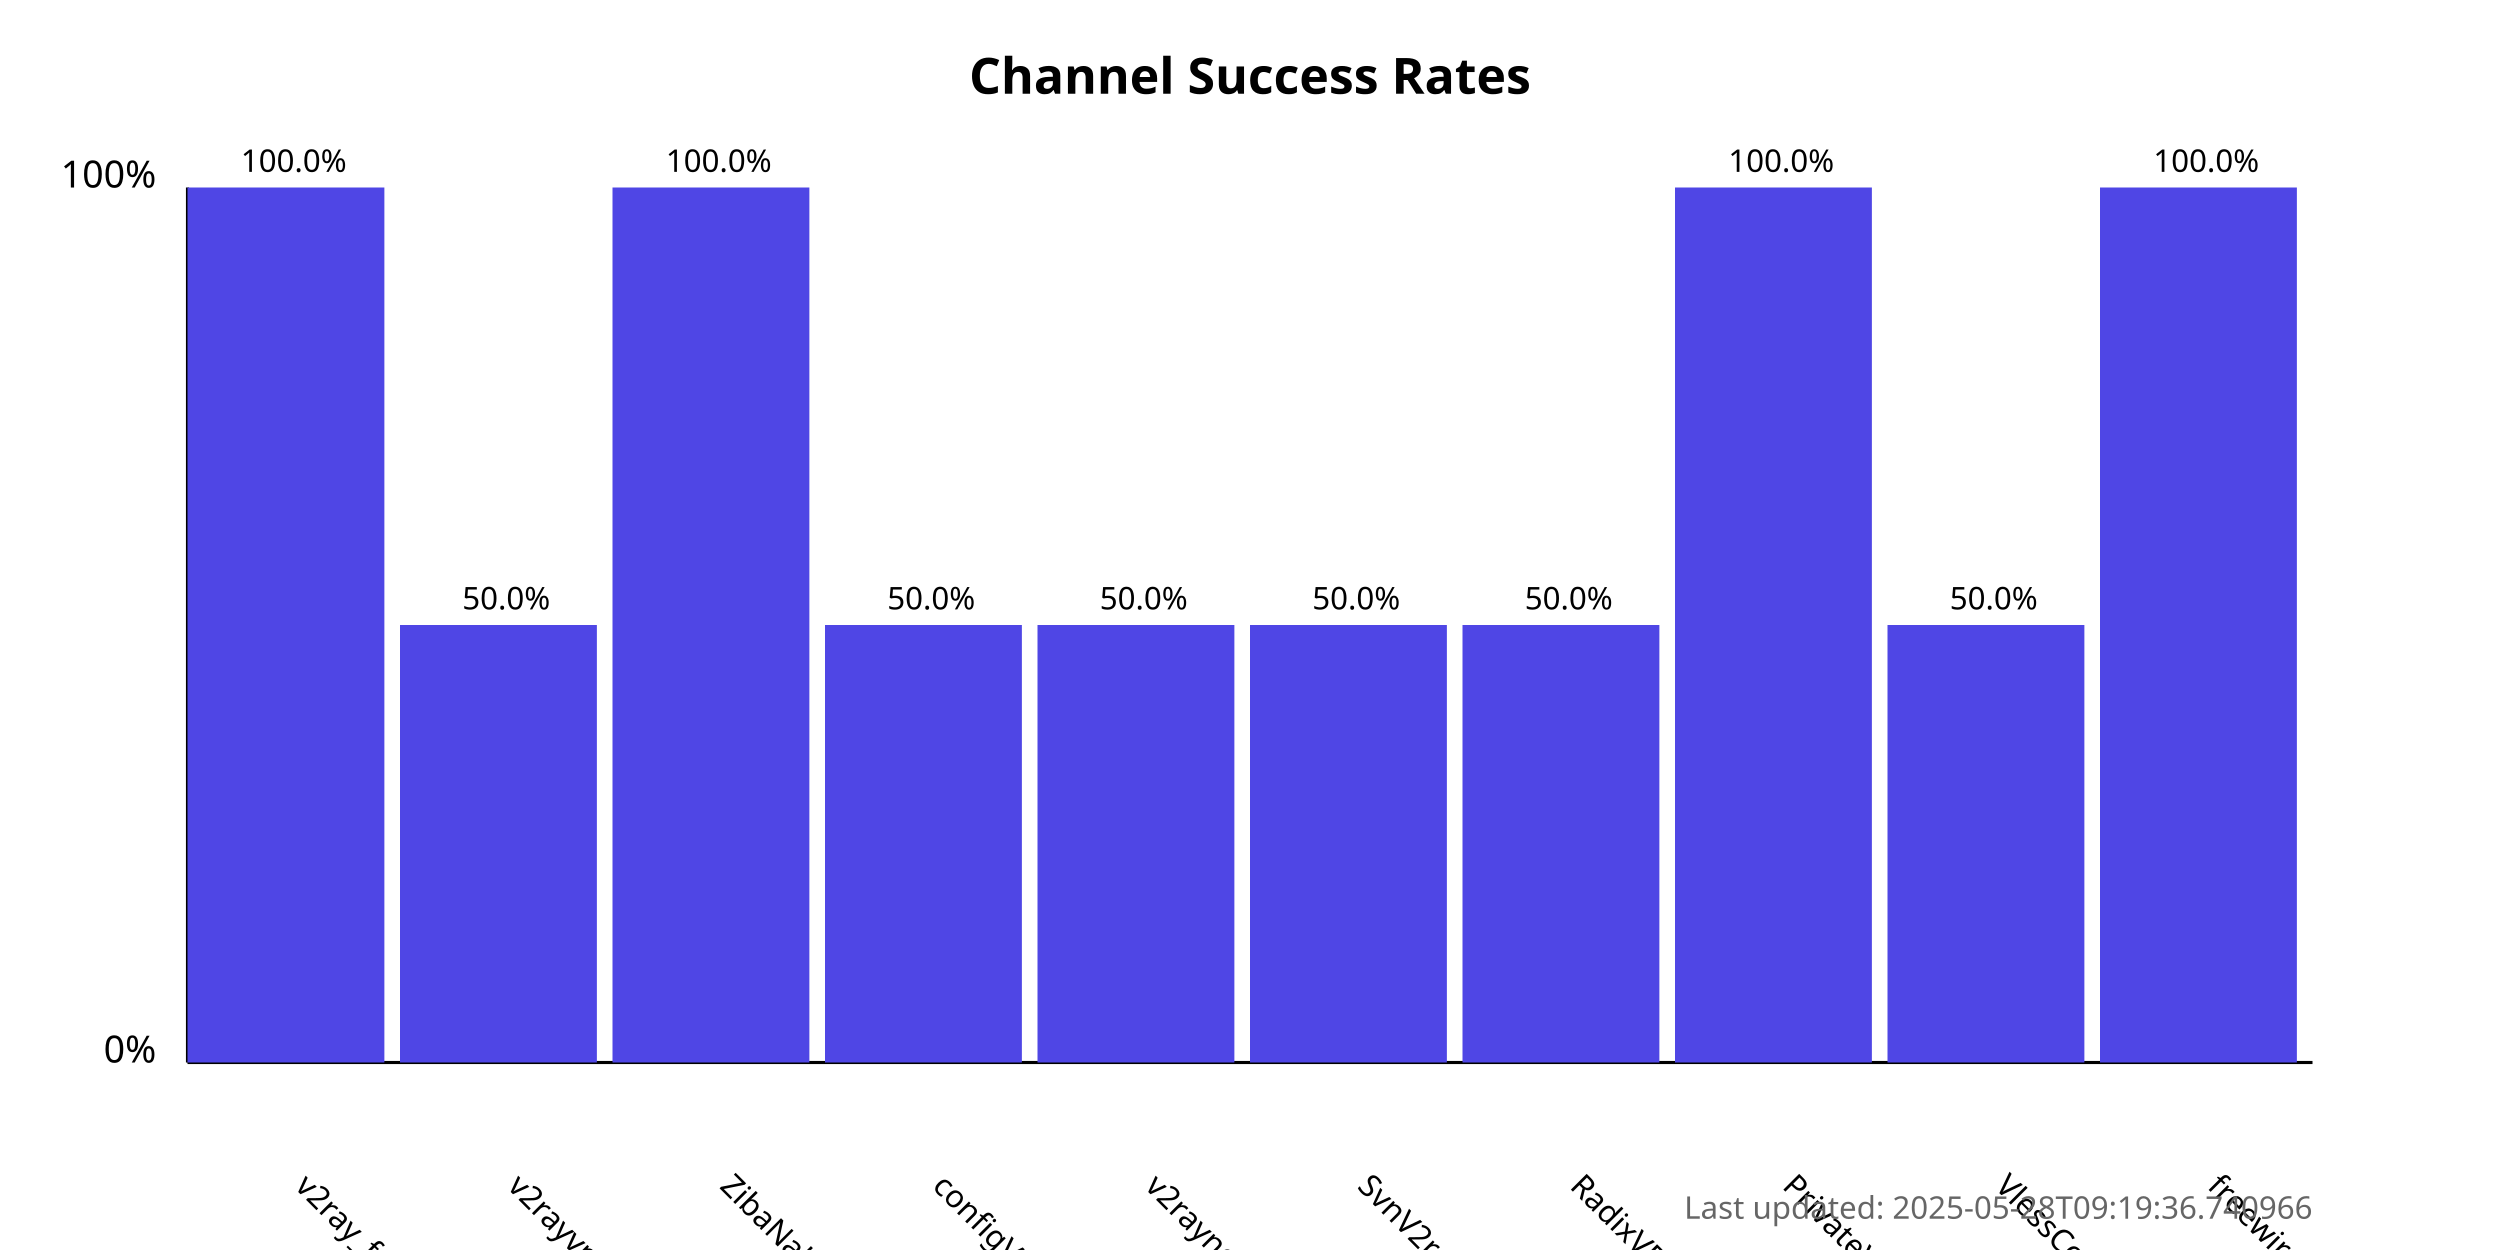
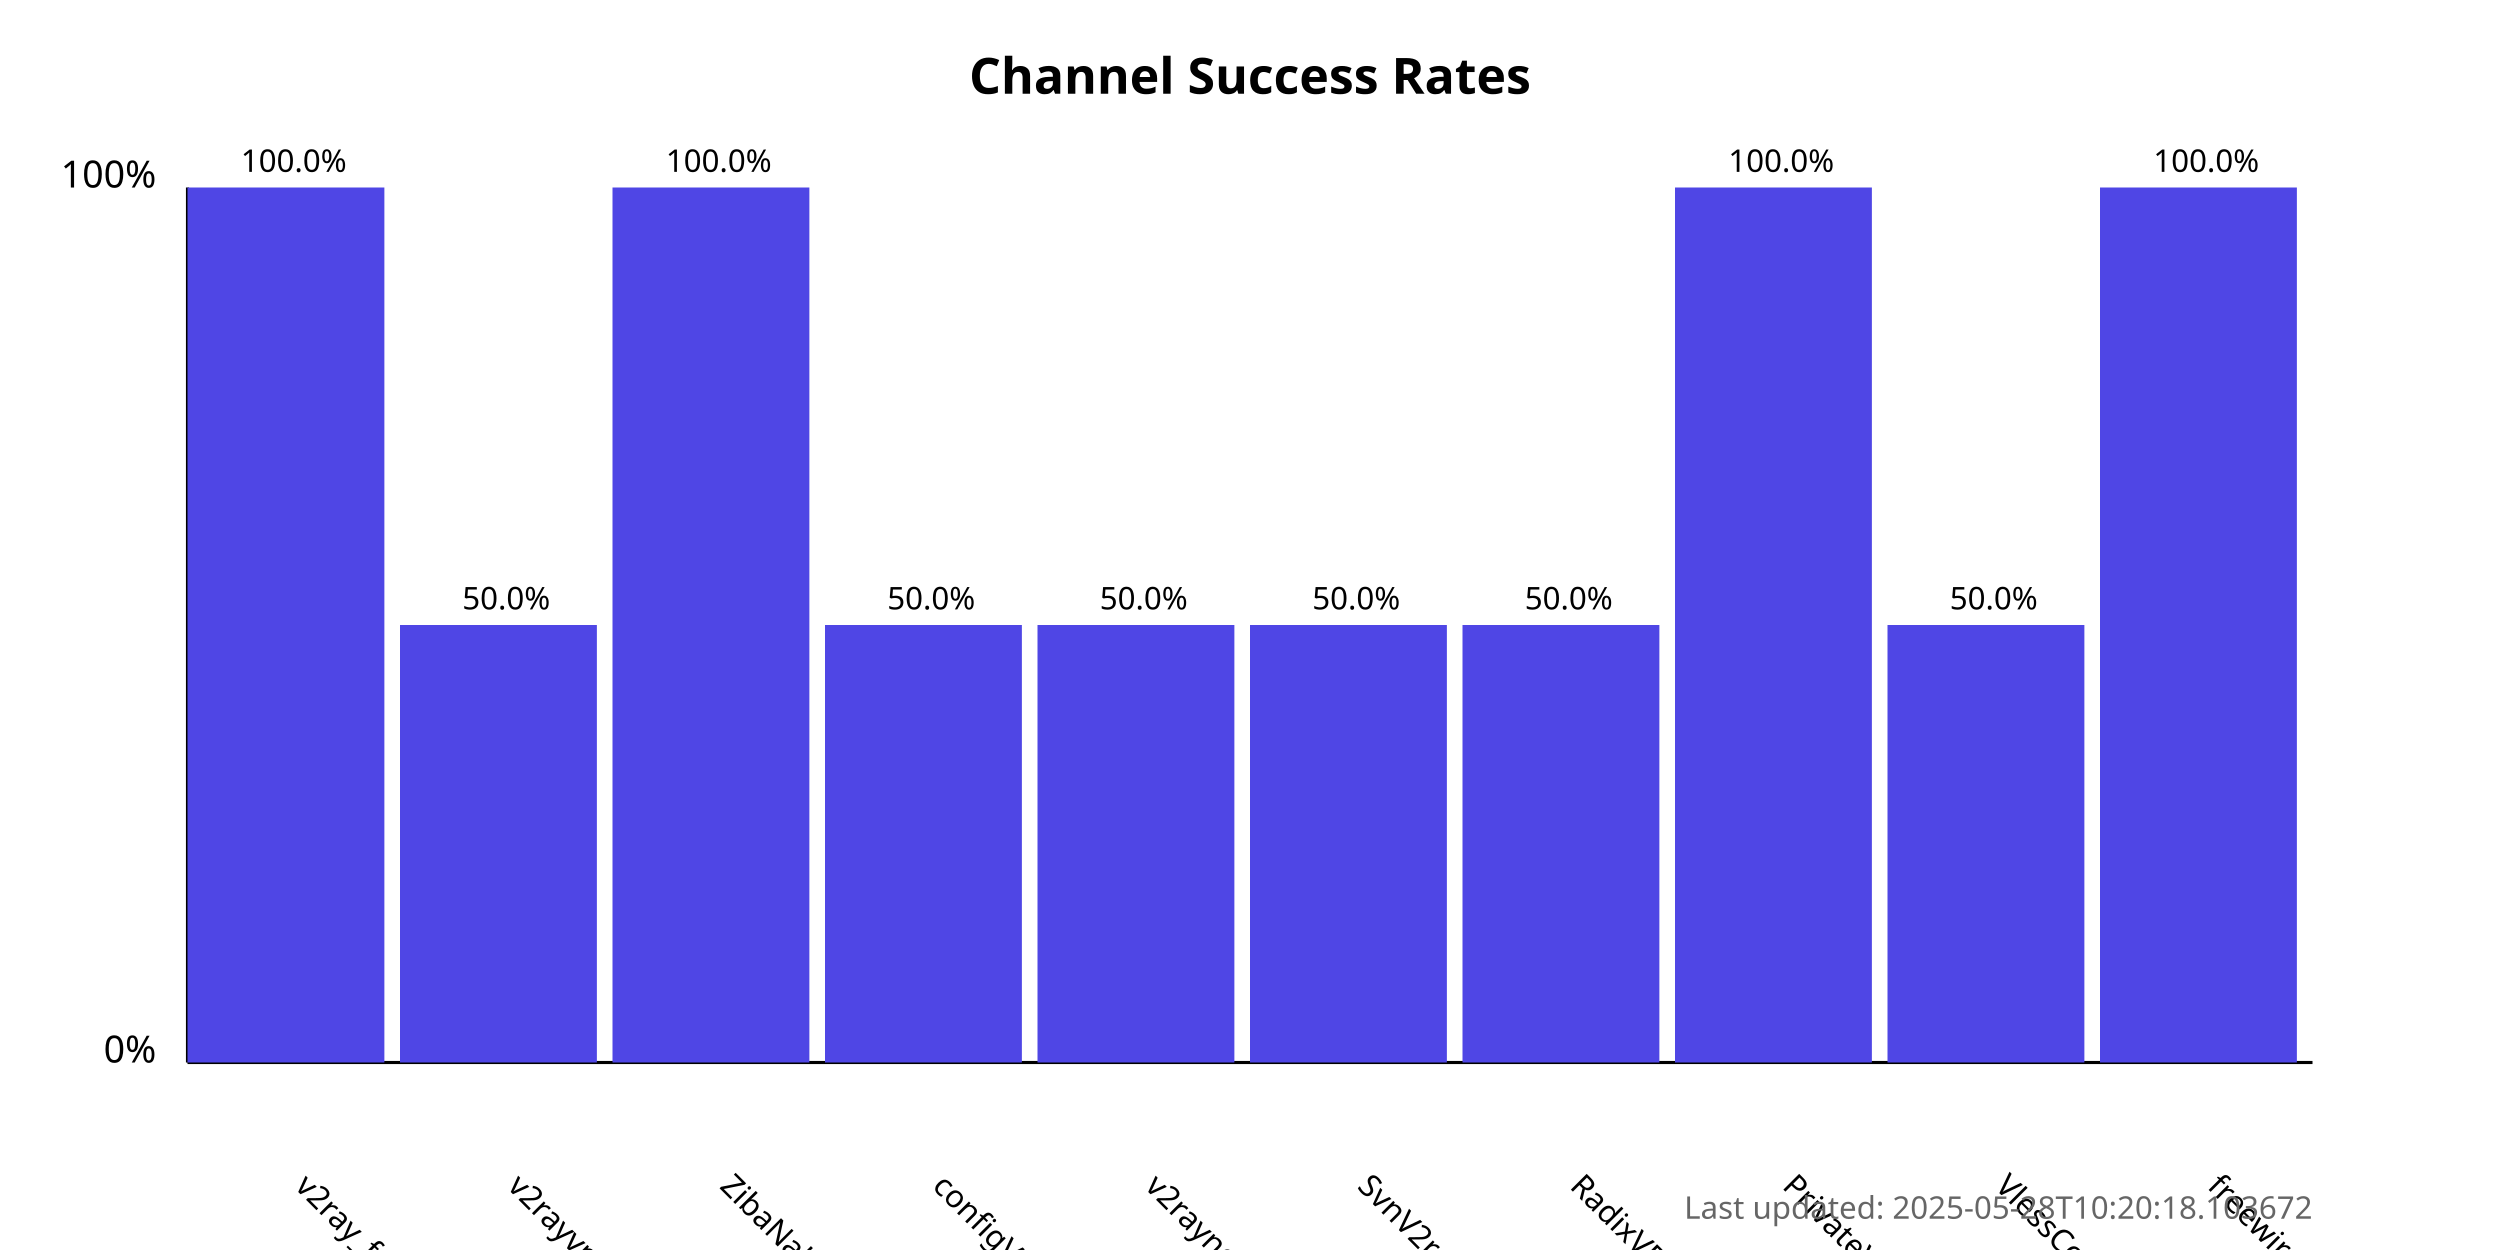
<svg xmlns="http://www.w3.org/2000/svg" width="800" height="400">
  <style>
            .chart-title { font: bold 16px sans-serif; }
            .axis-label { font: 12px sans-serif; }
            .tick-label { font: 10px sans-serif; }
            .bar { fill: #4f46e5; }
            .bar:hover { fill: #6366f1; }
            .timestamp { font: 10px sans-serif; fill: #666; }
        </style>
  <text x="400.0" y="30" text-anchor="middle" class="chart-title">
            Channel Success Rates
        </text>
  <line x1="60" y1="340" x2="60" y2="60" stroke="black" stroke-width="1" />
  <line x1="60" y1="340" x2="740" y2="340" stroke="black" stroke-width="1" />
  <text x="50" y="340" text-anchor="end" class="axis-label">0%</text>
  <text x="50" y="60" text-anchor="end" class="axis-label">100%</text>
  <g>
    <rect x="60" y="60.0" width="63.0" height="280.0" class="bar" />
    <text x="94.0" y="380" transform="rotate(45, 94.0, 380)" text-anchor="start" class="tick-label">
                v2ray_free_conf
            </text>
    <text x="94.0" y="55.0" text-anchor="middle" class="tick-label">
                100.0%
            </text>
  </g>
  <g>
    <rect x="128.0" y="200.0" width="63.0" height="140.0" class="bar" />
    <text x="162.0" y="380" transform="rotate(45, 162.0, 380)" text-anchor="start" class="tick-label">
                v2rayvpno
            </text>
    <text x="162.0" y="195.0" text-anchor="middle" class="tick-label">
                50.0%
            </text>
  </g>
  <g>
    <rect x="196.0" y="60.0" width="63.0" height="280.0" class="bar" />
    <text x="230.0" y="380" transform="rotate(45, 230.0, 380)" text-anchor="start" class="tick-label">
                ZibaNabz
            </text>
    <text x="230.0" y="55.0" text-anchor="middle" class="tick-label">
                100.0%
            </text>
  </g>
  <g>
    <rect x="264.0" y="200.0" width="63.0" height="140.0" class="bar" />
    <text x="298.0" y="380" transform="rotate(45, 298.0, 380)" text-anchor="start" class="tick-label">
                configV2rayForFree
            </text>
    <text x="298.0" y="195.0" text-anchor="middle" class="tick-label">
                50.0%
            </text>
  </g>
  <g>
    <rect x="332.0" y="200.0" width="63.0" height="140.0" class="bar" />
    <text x="366.0" y="380" transform="rotate(45, 366.0, 380)" text-anchor="start" class="tick-label">
                v2rayngvpn
            </text>
    <text x="366.0" y="195.0" text-anchor="middle" class="tick-label">
                50.0%
            </text>
  </g>
  <g>
    <rect x="400.0" y="200.0" width="63.0" height="140.0" class="bar" />
    <text x="434.0" y="380" transform="rotate(45, 434.0, 380)" text-anchor="start" class="tick-label">
                SvnV2ray
            </text>
    <text x="434.0" y="195.0" text-anchor="middle" class="tick-label">
                50.0%
            </text>
  </g>
  <g>
    <rect x="468.0" y="200.0" width="63.0" height="140.0" class="bar" />
    <text x="502.0" y="380" transform="rotate(45, 502.0, 380)" text-anchor="start" class="tick-label">
                RadixVPN
            </text>
    <text x="502.0" y="195.0" text-anchor="middle" class="tick-label">
                50.0%
            </text>
  </g>
  <g>
    <rect x="536.0" y="60.0" width="63.0" height="280.0" class="bar" />
    <text x="570.0" y="380" transform="rotate(45, 570.0, 380)" text-anchor="start" class="tick-label">
                PrivateVPNs
            </text>
    <text x="570.0" y="55.0" text-anchor="middle" class="tick-label">
                100.0%
            </text>
  </g>
  <g>
    <rect x="604.0" y="200.0" width="63.0" height="140.0" class="bar" />
    <text x="638.0" y="380" transform="rotate(45, 638.0, 380)" text-anchor="start" class="tick-label">
                VlessConfig
            </text>
    <text x="638.0" y="195.0" text-anchor="middle" class="tick-label">
                50.0%
            </text>
  </g>
  <g>
    <rect x="672.0" y="60.0" width="63.0" height="280.0" class="bar" />
    <text x="706.0" y="380" transform="rotate(45, 706.0, 380)" text-anchor="start" class="tick-label">
                freewireguard
            </text>
    <text x="706.0" y="55.0" text-anchor="middle" class="tick-label">
                100.0%
            </text>
  </g>
  <text x="740" y="390" text-anchor="end" class="timestamp">
-             Last updated: 2025-05-28T09:19:36.740966
+             Last updated: 2025-05-28T10:20:18.103672
        </text>
</svg>
